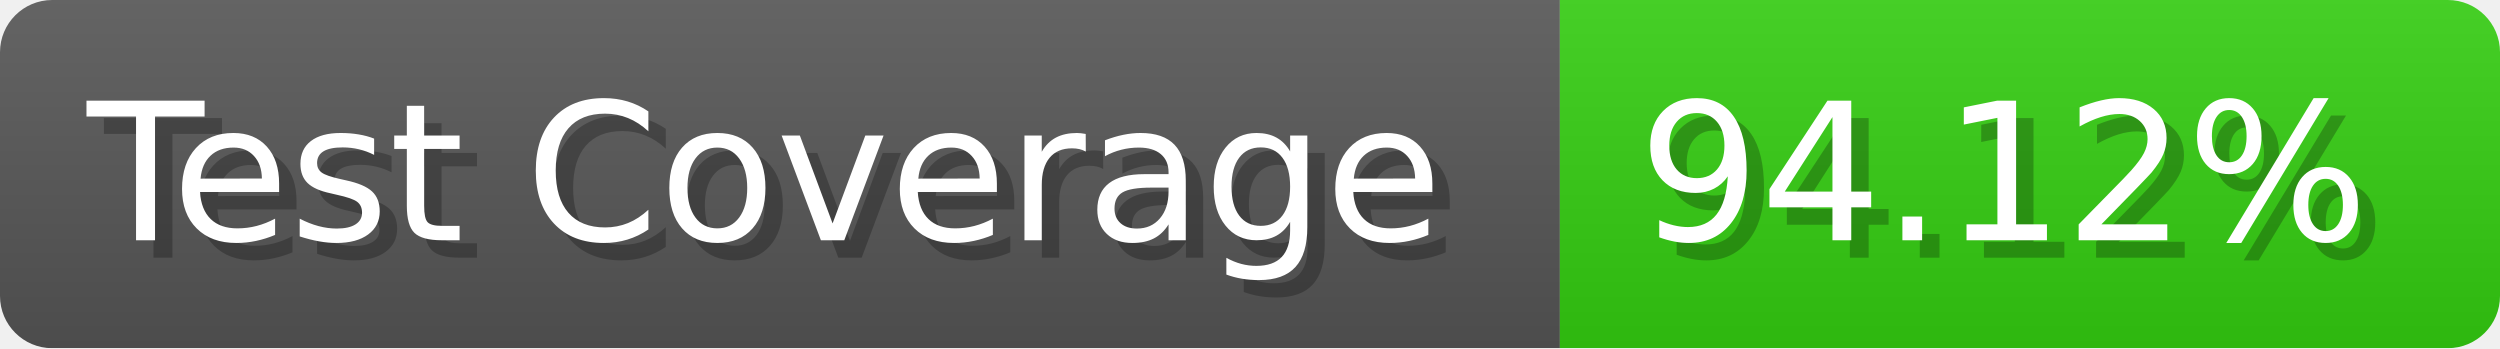
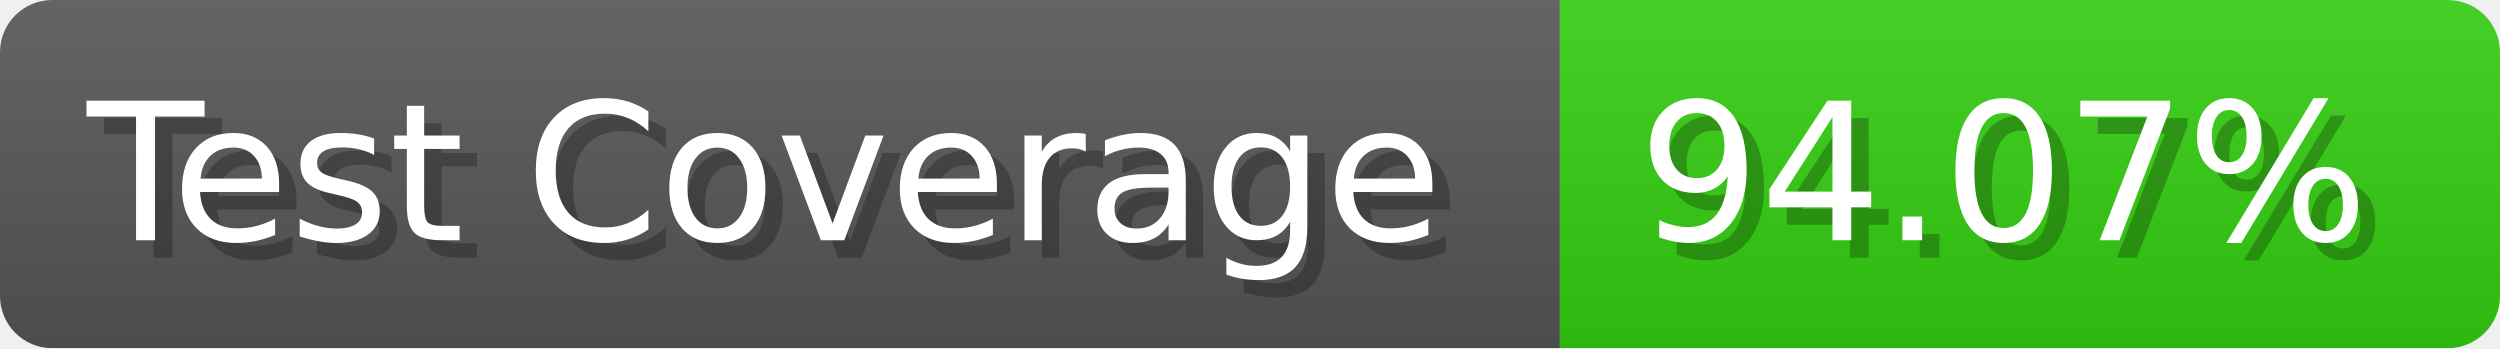
- <svg xmlns="http://www.w3.org/2000/svg" width="143.6" height="20" viewBox="0 0 1436 200" role="img" aria-label="Test Coverage: 94.12%">
+ <svg xmlns="http://www.w3.org/2000/svg" width="143.6" height="20" viewBox="0 0 1436 200" role="img" aria-label="Test Coverage: 94.07%">
  <linearGradient id="a" x2="0" y2="100%">
    <stop offset="0" stop-opacity=".1" stop-color="#EEE" />
    <stop offset="1" stop-opacity=".1" />
  </linearGradient>
  <mask id="m">
    <rect width="1436" height="200" rx="30" fill="#FFF" />
  </mask>
  <g mask="url(#m)">
    <rect width="896" height="200" fill="#555" />
    <rect width="540" height="200" fill="#3C1" x="896" />
    <rect width="1436" height="200" fill="url(#a)" />
  </g>
  <g aria-hidden="true" fill="#fff" text-anchor="start" font-family="Verdana,DejaVu Sans,sans-serif" font-size="110">
    <text x="60" y="148" textLength="796" fill="#000" opacity="0.25">Test Coverage</text>
    <text x="50" y="138" textLength="796">Test Coverage</text>
-     <text x="951" y="148" textLength="440" fill="#000" opacity="0.25">94.12%</text>
-     <text x="941" y="138" textLength="440">94.12%</text>
+     <text x="951" y="148" textLength="440" fill="#000" opacity="0.25">94.07%</text>
+     <text x="941" y="138" textLength="440">94.07%</text>
  </g>
</svg>
